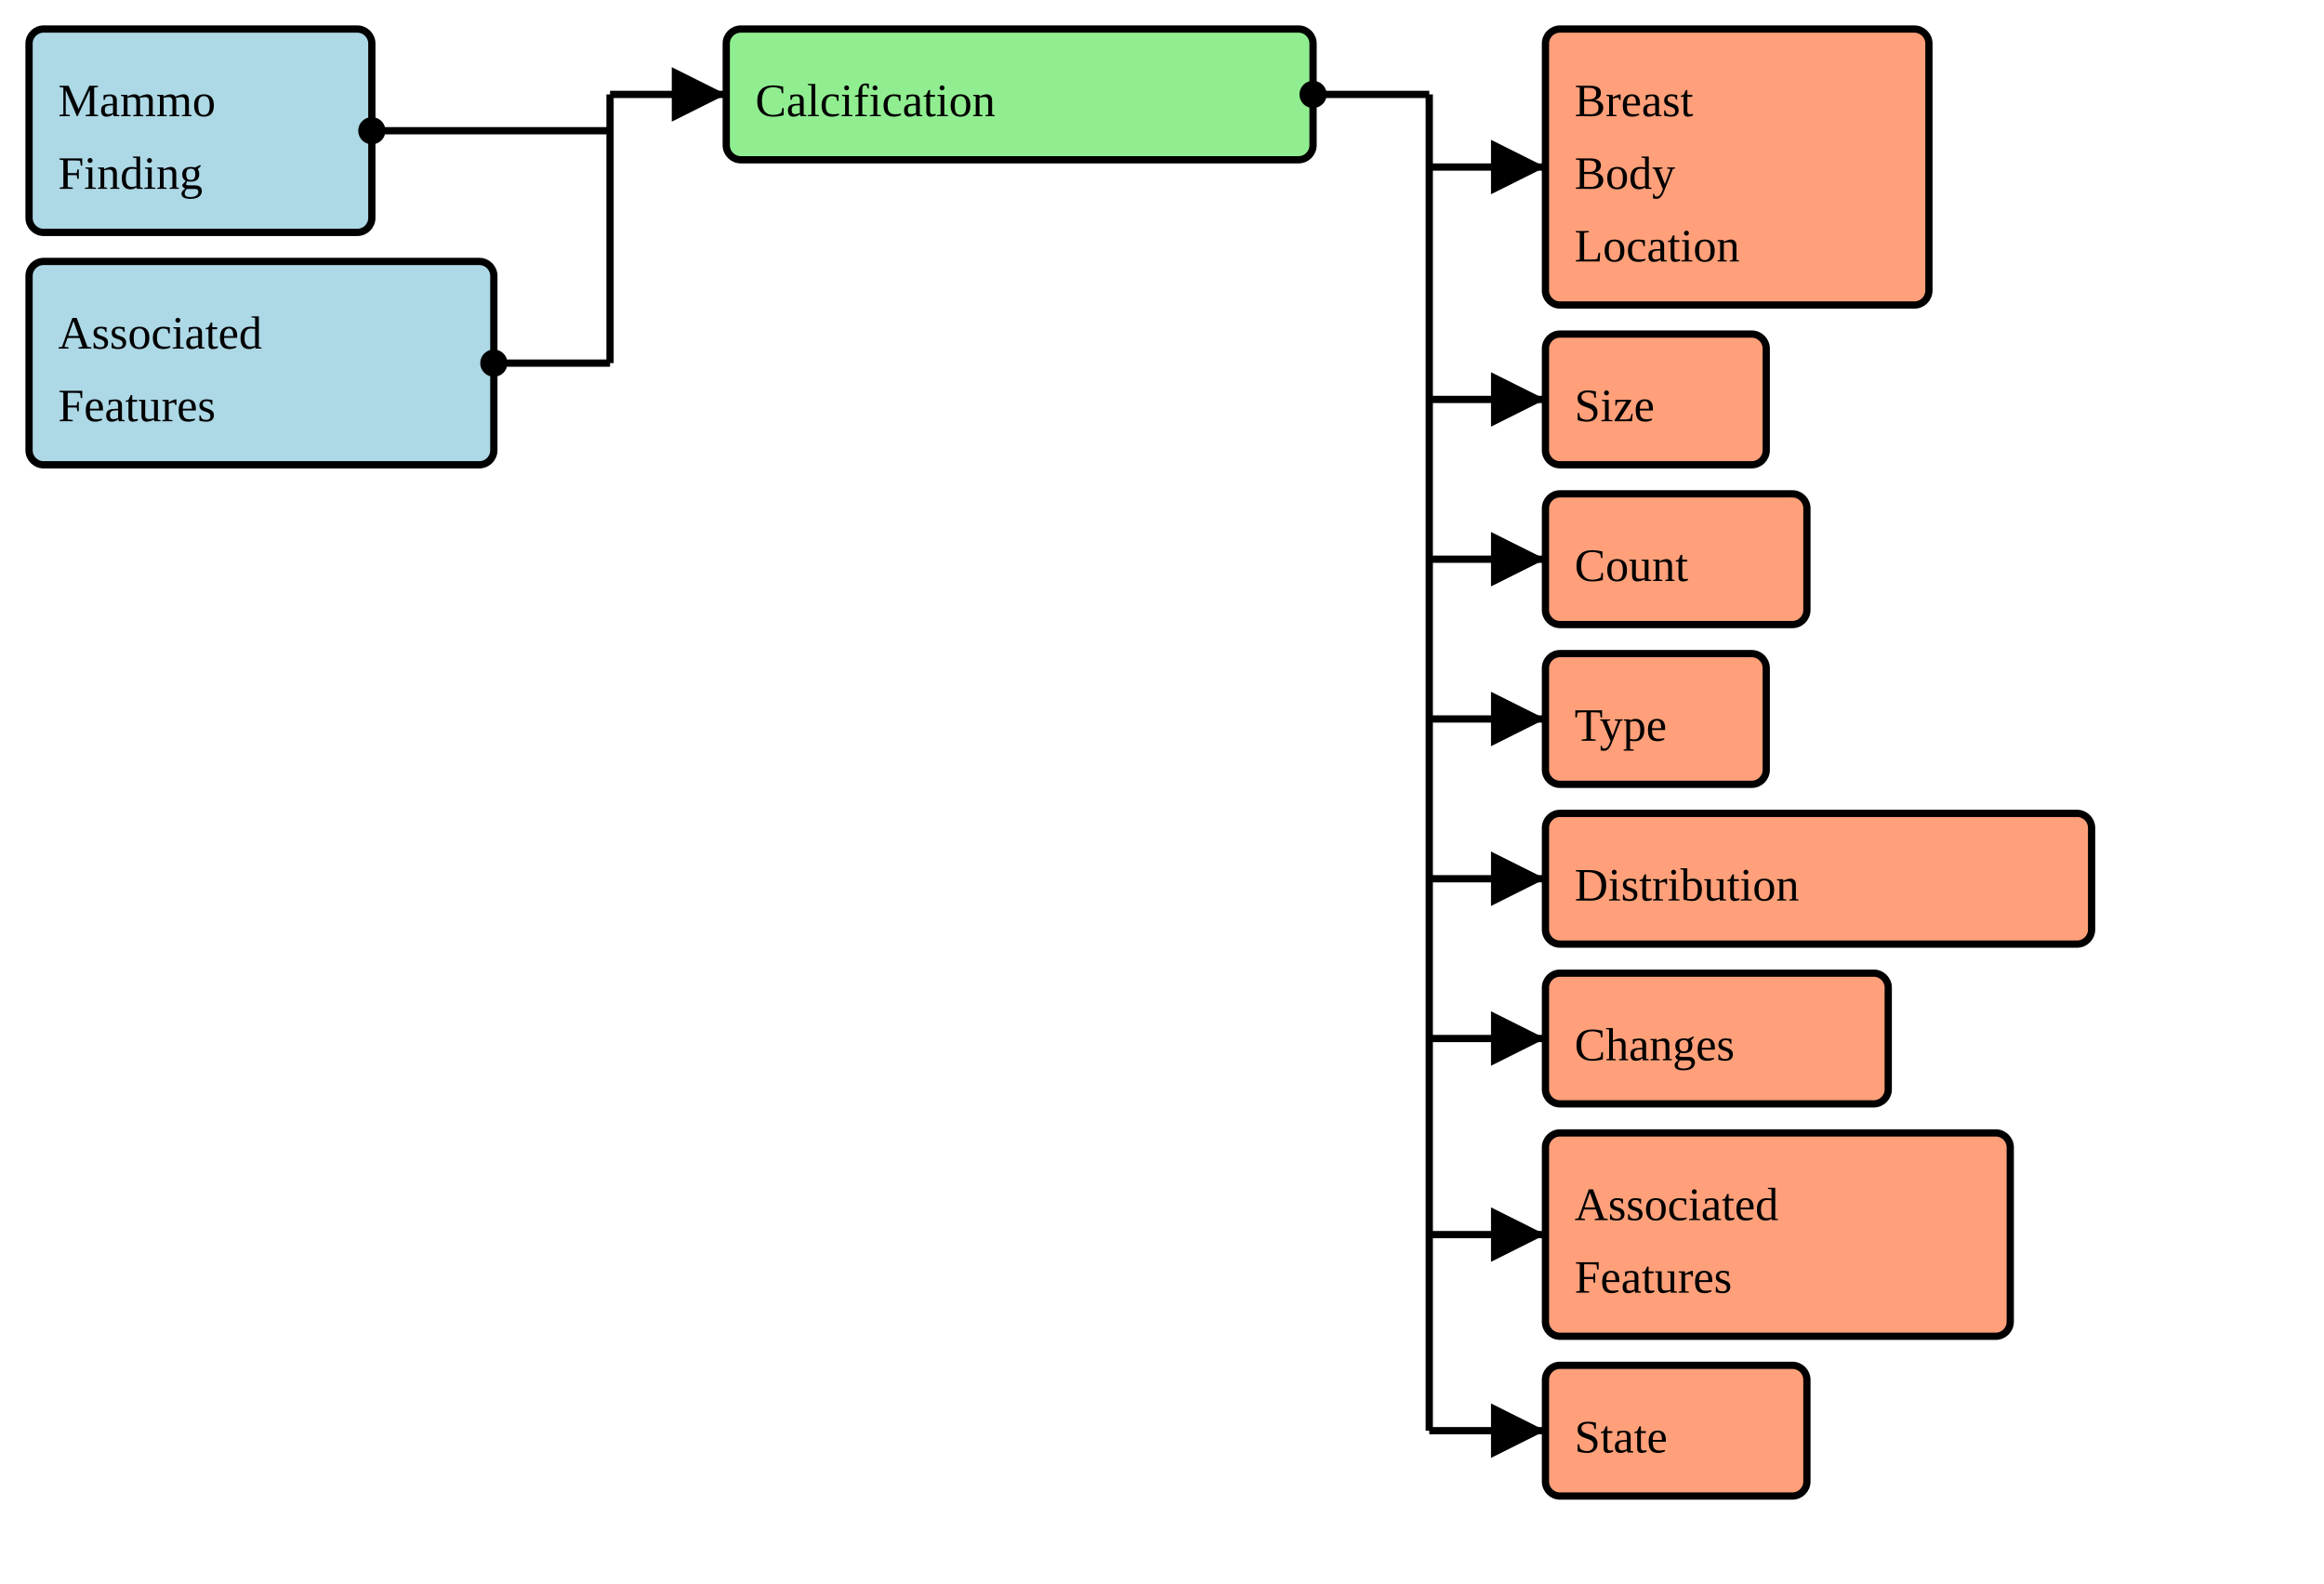
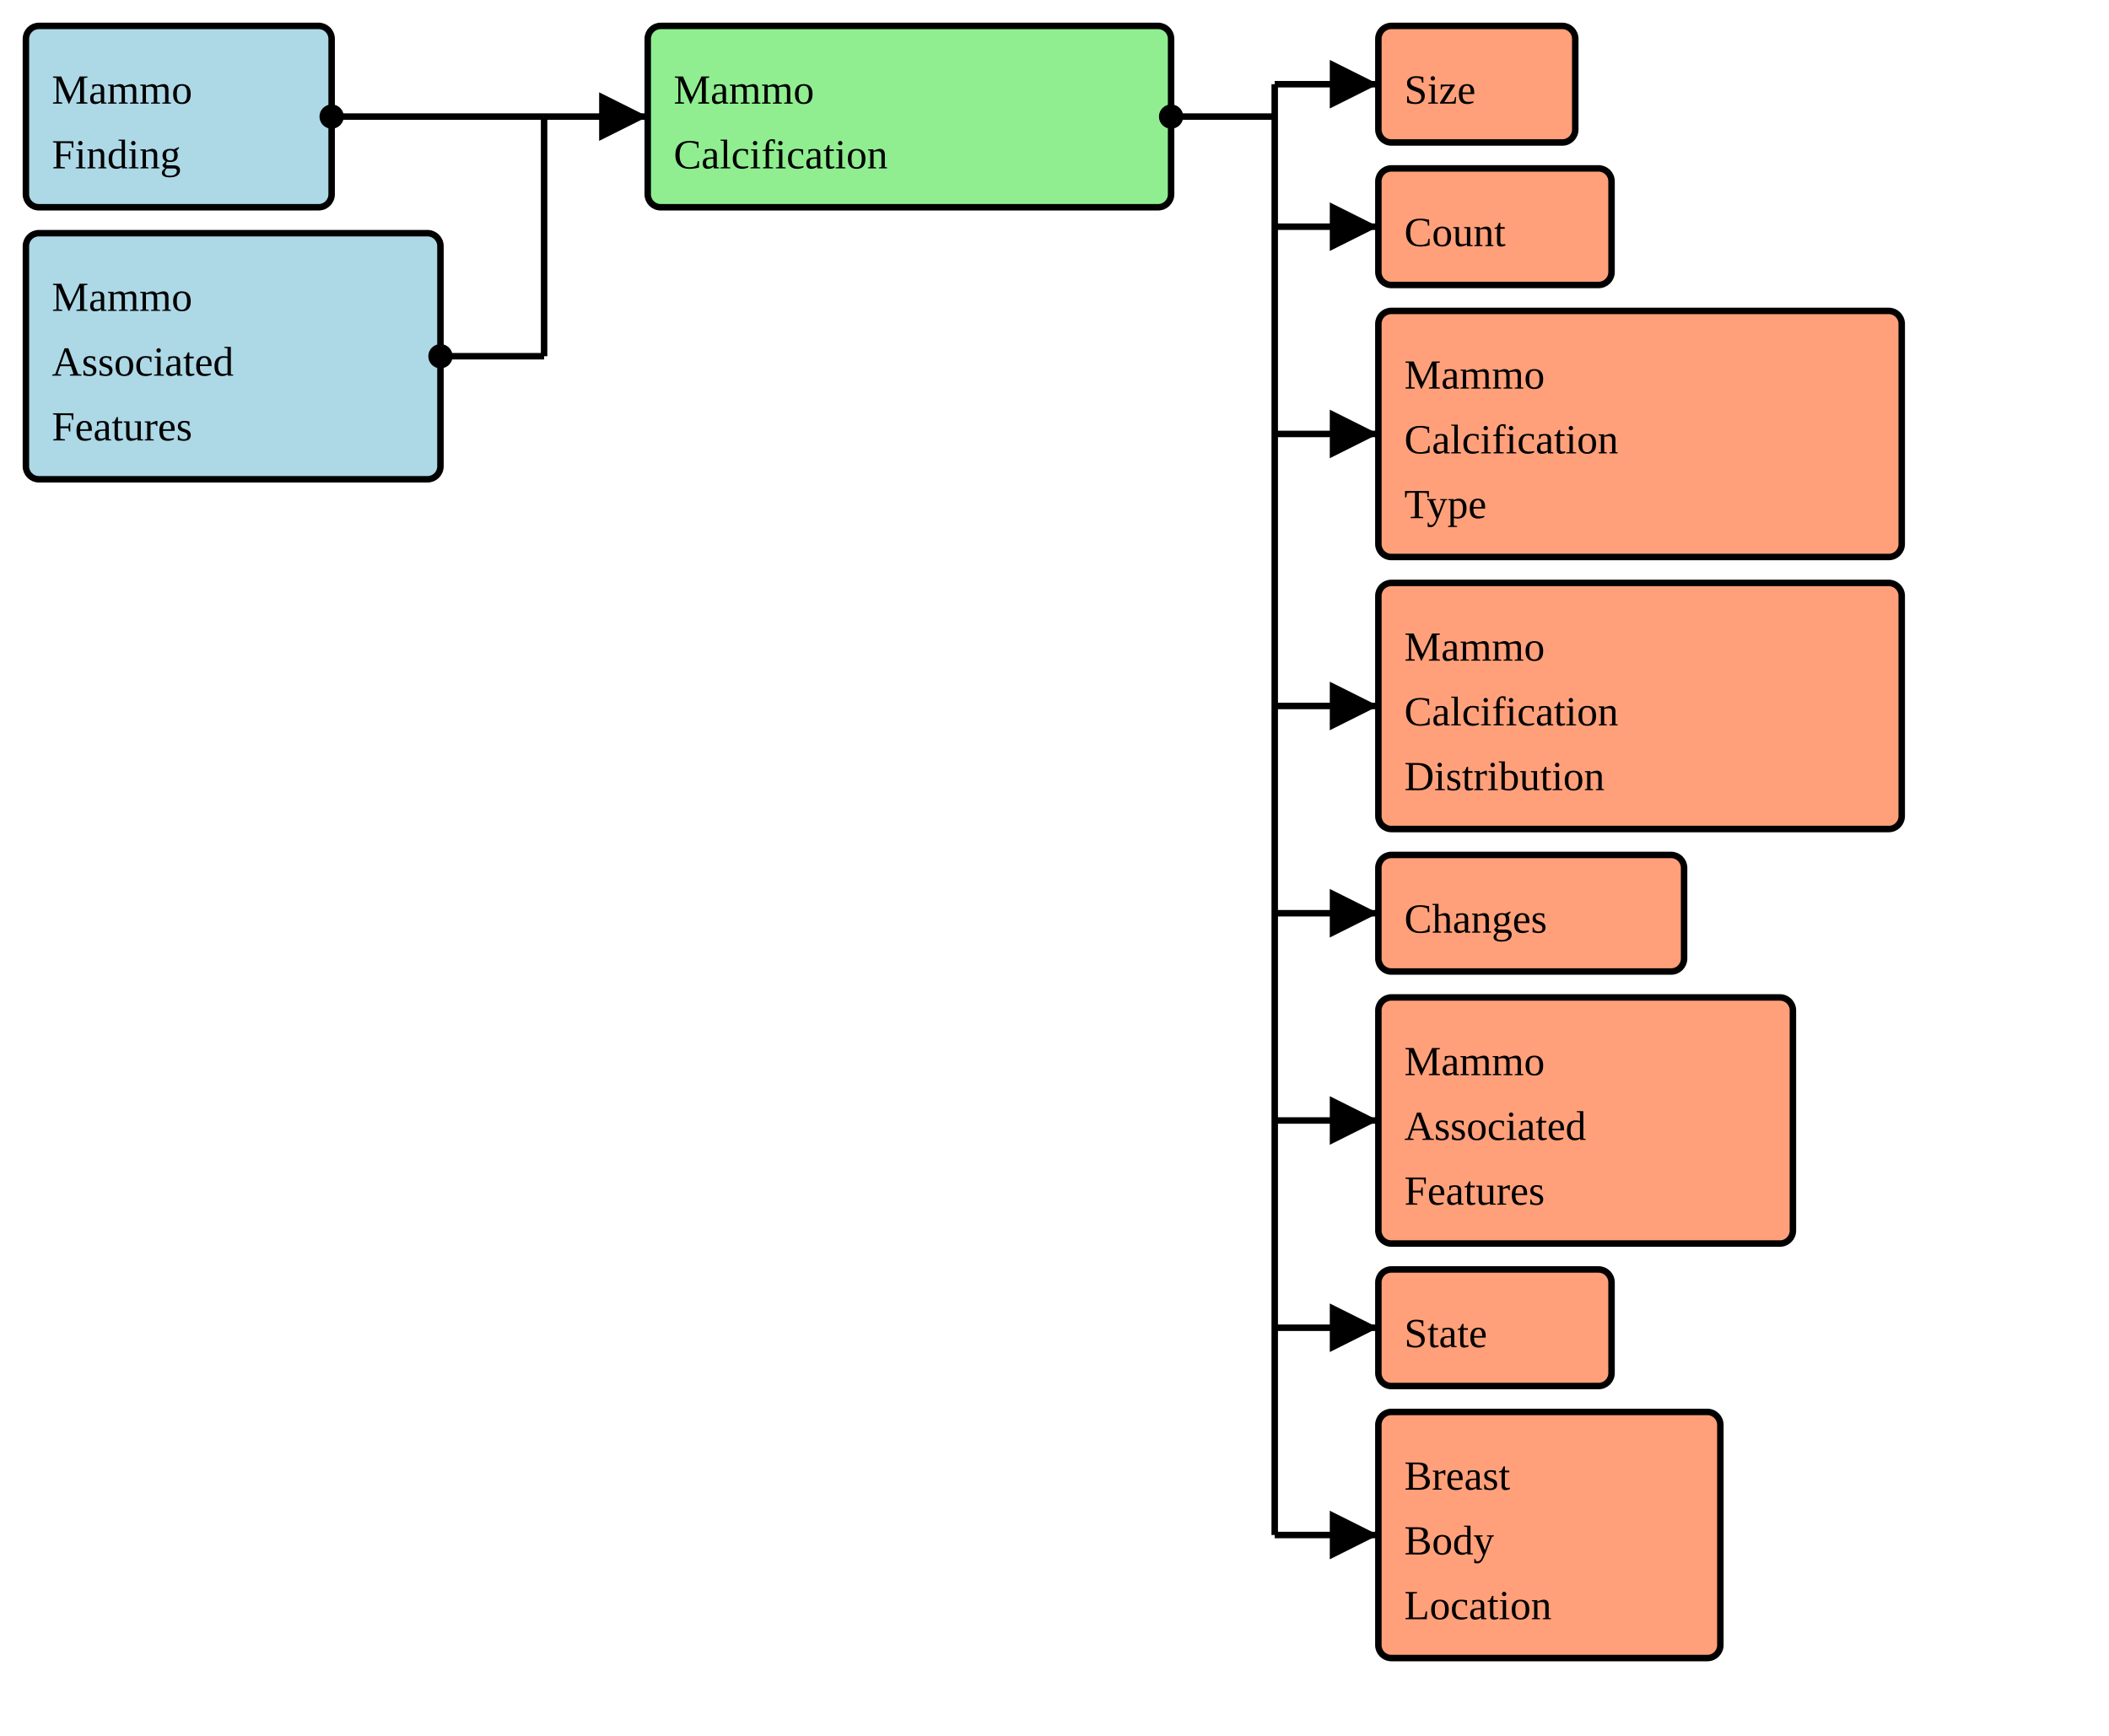
- <svg xmlns="http://www.w3.org/2000/svg" version="1.1" width="600" height="408.75">
+ <svg xmlns="http://www.w3.org/2000/svg" version="1.1" width="610.5" height="502.5">
  <defs>
    <marker id="arrowStart" markerWidth="3.75" markerHeight="3.75" markerUnits="px" refX="1.875" refY="1.875">
      <circle fill="Black" stroke-width="0" cx="1.875" cy="1.875" r="1.875" />
    </marker>
    <marker id="arrowEnd" markerWidth="7.5" markerHeight="7.5" markerUnits="px" refX="7.5" refY="3.75">
      <polygon fill="Black" stroke-width="0" points="0 0 7.5 3.75 0 7.5" />
    </marker>
  </defs>
  <g>
    <g>
      <rect fill="LightBlue" stroke="Black" stroke-width="1.875" x="7.5" y="7.5" width="88.5" height="52.5" rx="3.75" ry="3.75" />
      <a href="./StructureDefinition-BreastRadMammoFinding.html" target="_blank">
        <text x="15" y="30">Mammo</text>
      </a>
      <a href="./StructureDefinition-BreastRadMammoFinding.html" target="_blank">
        <text x="15" y="48.75">Finding</text>
      </a>
    </g>
    <g>
-       <rect fill="LightBlue" stroke="Black" stroke-width="1.875" x="7.5" y="67.5" width="120" height="52.5" rx="3.75" ry="3.75" />
+       <rect fill="LightBlue" stroke="Black" stroke-width="1.875" x="7.5" y="67.5" width="120" height="71.25" rx="3.75" ry="3.75" />
      <a href="./StructureDefinition-BreastRadMammoAssociatedFeatures.html" target="_blank">
-         <text x="15" y="90">Associated</text>
+         <text x="15" y="90">Mammo</text>
      </a>
      <a href="./StructureDefinition-BreastRadMammoAssociatedFeatures.html" target="_blank">
-         <text x="15" y="108.75">Features</text>
+         <text x="15" y="108.75">Associated</text>
+       </a>
+       <a href="./StructureDefinition-BreastRadMammoAssociatedFeatures.html" target="_blank">
+         <text x="15" y="127.5">Features</text>
      </a>
    </g>
-     <line stroke="Black" stroke-width="1.875" marker-end="url(#arrowEnd)" x1="157.5" y1="24.375" x2="187.5" y2="24.375" />
+     <line stroke="Black" stroke-width="1.875" marker-end="url(#arrowEnd)" x1="157.5" y1="33.75" x2="187.5" y2="33.75" />
    <line stroke="Black" stroke-width="1.875" marker-start="url(#arrowStart)" x1="96" y1="33.75" x2="157.5" y2="33.75" />
-     <line stroke="Black" stroke-width="1.875" marker-start="url(#arrowStart)" x1="127.5" y1="93.75" x2="157.5" y2="93.75" />
-     <line stroke="Black" stroke-width="1.875" x1="157.5" y1="24.375" x2="157.5" y2="93.75" />
+     <line stroke="Black" stroke-width="1.875" marker-start="url(#arrowStart)" x1="127.5" y1="103.125" x2="157.5" y2="103.125" />
+     <line stroke="Black" stroke-width="1.875" x1="157.5" y1="33.75" x2="157.5" y2="103.125" />
  </g>
  <g>
    <g>
-       <rect fill="LightGreen" stroke="Black" stroke-width="1.875" x="187.5" y="7.5" width="151.5" height="33.75" rx="3.75" ry="3.75" />
-       <text x="195" y="30">Calcification</text>
+       <rect fill="LightGreen" stroke="Black" stroke-width="1.875" x="187.5" y="7.5" width="151.5" height="52.5" rx="3.75" ry="3.75" />
+       <text x="195" y="30">Mammo</text>
+       <text x="195" y="48.75">Calcification</text>
    </g>
-     <line stroke="Black" stroke-width="1.875" marker-end="url(#arrowEnd)" x1="369" y1="43.125" x2="399" y2="43.125" />
-     <line stroke="Black" stroke-width="1.875" marker-end="url(#arrowEnd)" x1="369" y1="103.125" x2="399" y2="103.125" />
-     <line stroke="Black" stroke-width="1.875" marker-end="url(#arrowEnd)" x1="369" y1="144.375" x2="399" y2="144.375" />
-     <line stroke="Black" stroke-width="1.875" marker-end="url(#arrowEnd)" x1="369" y1="185.625" x2="399" y2="185.625" />
-     <line stroke="Black" stroke-width="1.875" marker-end="url(#arrowEnd)" x1="369" y1="226.875" x2="399" y2="226.875" />
-     <line stroke="Black" stroke-width="1.875" marker-end="url(#arrowEnd)" x1="369" y1="268.125" x2="399" y2="268.125" />
-     <line stroke="Black" stroke-width="1.875" marker-end="url(#arrowEnd)" x1="369" y1="318.75" x2="399" y2="318.75" />
-     <line stroke="Black" stroke-width="1.875" marker-end="url(#arrowEnd)" x1="369" y1="369.375" x2="399" y2="369.375" />
-     <line stroke="Black" stroke-width="1.875" marker-start="url(#arrowStart)" x1="339" y1="24.375" x2="369" y2="24.375" />
-     <line stroke="Black" stroke-width="1.875" x1="369" y1="24.375" x2="369" y2="369.375" />
+     <line stroke="Black" stroke-width="1.875" marker-end="url(#arrowEnd)" x1="369" y1="24.375" x2="399" y2="24.375" />
+     <line stroke="Black" stroke-width="1.875" marker-end="url(#arrowEnd)" x1="369" y1="65.625" x2="399" y2="65.625" />
+     <line stroke="Black" stroke-width="1.875" marker-end="url(#arrowEnd)" x1="369" y1="125.625" x2="399" y2="125.625" />
+     <line stroke="Black" stroke-width="1.875" marker-end="url(#arrowEnd)" x1="369" y1="204.375" x2="399" y2="204.375" />
+     <line stroke="Black" stroke-width="1.875" marker-end="url(#arrowEnd)" x1="369" y1="264.375" x2="399" y2="264.375" />
+     <line stroke="Black" stroke-width="1.875" marker-end="url(#arrowEnd)" x1="369" y1="324.375" x2="399" y2="324.375" />
+     <line stroke="Black" stroke-width="1.875" marker-end="url(#arrowEnd)" x1="369" y1="384.375" x2="399" y2="384.375" />
+     <line stroke="Black" stroke-width="1.875" marker-end="url(#arrowEnd)" x1="369" y1="444.375" x2="399" y2="444.375" />
+     <line stroke="Black" stroke-width="1.875" marker-start="url(#arrowStart)" x1="339" y1="33.75" x2="369" y2="33.75" />
+     <line stroke="Black" stroke-width="1.875" x1="369" y1="24.375" x2="369" y2="444.375" />
  </g>
  <g>
    <g>
-       <rect fill="LightSalmon" stroke="Black" stroke-width="1.875" x="399" y="7.5" width="99" height="71.25" rx="3.75" ry="3.75" />
-       <a href="./StructureDefinition-BreastBodyLocation.html" target="_blank">
-         <text x="406.5" y="30">Breast</text>
-       </a>
-       <a href="./StructureDefinition-BreastBodyLocation.html" target="_blank">
-         <text x="406.5" y="48.75">Body</text>
-       </a>
-       <a href="./StructureDefinition-BreastBodyLocation.html" target="_blank">
-         <text x="406.5" y="67.5">Location</text>
+       <rect fill="LightSalmon" stroke="Black" stroke-width="1.875" x="399" y="7.5" width="57" height="33.75" rx="3.75" ry="3.75" />
+       <a href="./StructureDefinition-BreastRadSize.html" target="_blank">
+         <text x="406.5" y="30">Size</text>
      </a>
    </g>
    <g>
-       <rect fill="LightSalmon" stroke="Black" stroke-width="1.875" x="399" y="86.25" width="57" height="33.75" rx="3.75" ry="3.75" />
-       <a href="./StructureDefinition-BreastRadSize.html" target="_blank">
-         <text x="406.5" y="108.75">Size</text>
+       <rect fill="LightSalmon" stroke="Black" stroke-width="1.875" x="399" y="48.75" width="67.5" height="33.75" rx="3.75" ry="3.75" />
+       <a href="./StructureDefinition-BreastRadCount.html" target="_blank">
+         <text x="406.5" y="71.25">Count</text>
      </a>
    </g>
    <g>
-       <rect fill="LightSalmon" stroke="Black" stroke-width="1.875" x="399" y="127.5" width="67.5" height="33.75" rx="3.75" ry="3.75" />
-       <a href="./StructureDefinition-BreastRadCount.html" target="_blank">
-         <text x="406.5" y="150">Count</text>
+       <rect fill="LightSalmon" stroke="Black" stroke-width="1.875" x="399" y="90" width="151.5" height="71.25" rx="3.75" ry="3.75" />
+       <a href="./StructureDefinition-BreastRadMammoCalcificationType.html" target="_blank">
+         <text x="406.5" y="112.5">Mammo</text>
+       </a>
+       <a href="./StructureDefinition-BreastRadMammoCalcificationType.html" target="_blank">
+         <text x="406.5" y="131.25">Calcification</text>
+       </a>
+       <a href="./StructureDefinition-BreastRadMammoCalcificationType.html" target="_blank">
+         <text x="406.5" y="150">Type</text>
      </a>
    </g>
    <g>
-       <rect fill="LightSalmon" stroke="Black" stroke-width="1.875" x="399" y="168.75" width="57" height="33.75" rx="3.75" ry="3.75" />
-       <a href="./StructureDefinition-BreastRadMammoCalcificationType.html" target="_blank">
-         <text x="406.5" y="191.25">Type</text>
+       <rect fill="LightSalmon" stroke="Black" stroke-width="1.875" x="399" y="168.75" width="151.5" height="71.25" rx="3.75" ry="3.75" />
+       <a href="./StructureDefinition-BreastRadMammoCalcificationDistribution.html" target="_blank">
+         <text x="406.5" y="191.25">Mammo</text>
+       </a>
+       <a href="./StructureDefinition-BreastRadMammoCalcificationDistribution.html" target="_blank">
+         <text x="406.5" y="210">Calcification</text>
+       </a>
+       <a href="./StructureDefinition-BreastRadMammoCalcificationDistribution.html" target="_blank">
+         <text x="406.5" y="228.75">Distribution</text>
      </a>
    </g>
    <g>
-       <rect fill="LightSalmon" stroke="Black" stroke-width="1.875" x="399" y="210" width="141" height="33.75" rx="3.75" ry="3.75" />
-       <a href="./StructureDefinition-BreastRadMammoCalcificationDistribution.html" target="_blank">
-         <text x="406.5" y="232.5">Distribution</text>
+       <rect fill="LightSalmon" stroke="Black" stroke-width="1.875" x="399" y="247.5" width="88.5" height="33.75" rx="3.75" ry="3.75" />
+       <a href="./StructureDefinition-BreastRadObservedChanges.html" target="_blank">
+         <text x="406.5" y="270">Changes</text>
      </a>
    </g>
    <g>
-       <rect fill="LightSalmon" stroke="Black" stroke-width="1.875" x="399" y="251.25" width="88.5" height="33.75" rx="3.75" ry="3.75" />
-       <a href="./StructureDefinition-BreastRadObservedChanges.html" target="_blank">
-         <text x="406.5" y="273.75">Changes</text>
+       <rect fill="LightSalmon" stroke="Black" stroke-width="1.875" x="399" y="288.75" width="120" height="71.25" rx="3.75" ry="3.75" />
+       <a href="./StructureDefinition-BreastRadMammoAssociatedFeatures.html" target="_blank">
+         <text x="406.5" y="311.25">Mammo</text>
+       </a>
+       <a href="./StructureDefinition-BreastRadMammoAssociatedFeatures.html" target="_blank">
+         <text x="406.5" y="330">Associated</text>
+       </a>
+       <a href="./StructureDefinition-BreastRadMammoAssociatedFeatures.html" target="_blank">
+         <text x="406.5" y="348.75">Features</text>
      </a>
    </g>
    <g>
-       <rect fill="LightSalmon" stroke="Black" stroke-width="1.875" x="399" y="292.5" width="120" height="52.5" rx="3.75" ry="3.75" />
-       <a href="./StructureDefinition-BreastRadMammoAssociatedFeatures.html" target="_blank">
-         <text x="406.5" y="315">Associated</text>
-       </a>
-       <a href="./StructureDefinition-BreastRadMammoAssociatedFeatures.html" target="_blank">
-         <text x="406.5" y="333.75">Features</text>
+       <rect fill="LightSalmon" stroke="Black" stroke-width="1.875" x="399" y="367.5" width="67.5" height="33.75" rx="3.75" ry="3.75" />
+       <a href="./StructureDefinition-BreastRadObservedState.html" target="_blank">
+         <text x="406.5" y="390">State</text>
      </a>
    </g>
    <g>
-       <rect fill="LightSalmon" stroke="Black" stroke-width="1.875" x="399" y="352.5" width="67.5" height="33.75" rx="3.75" ry="3.75" />
-       <a href="./StructureDefinition-BreastRadObservedState.html" target="_blank">
-         <text x="406.5" y="375">State</text>
+       <rect fill="LightSalmon" stroke="Black" stroke-width="1.875" x="399" y="408.75" width="99" height="71.25" rx="3.75" ry="3.75" />
+       <a href="./StructureDefinition-BreastBodyLocation.html" target="_blank">
+         <text x="406.5" y="431.25">Breast</text>
+       </a>
+       <a href="./StructureDefinition-BreastBodyLocation.html" target="_blank">
+         <text x="406.5" y="450">Body</text>
+       </a>
+       <a href="./StructureDefinition-BreastBodyLocation.html" target="_blank">
+         <text x="406.5" y="468.75">Location</text>
      </a>
    </g>
  </g>
</svg>
